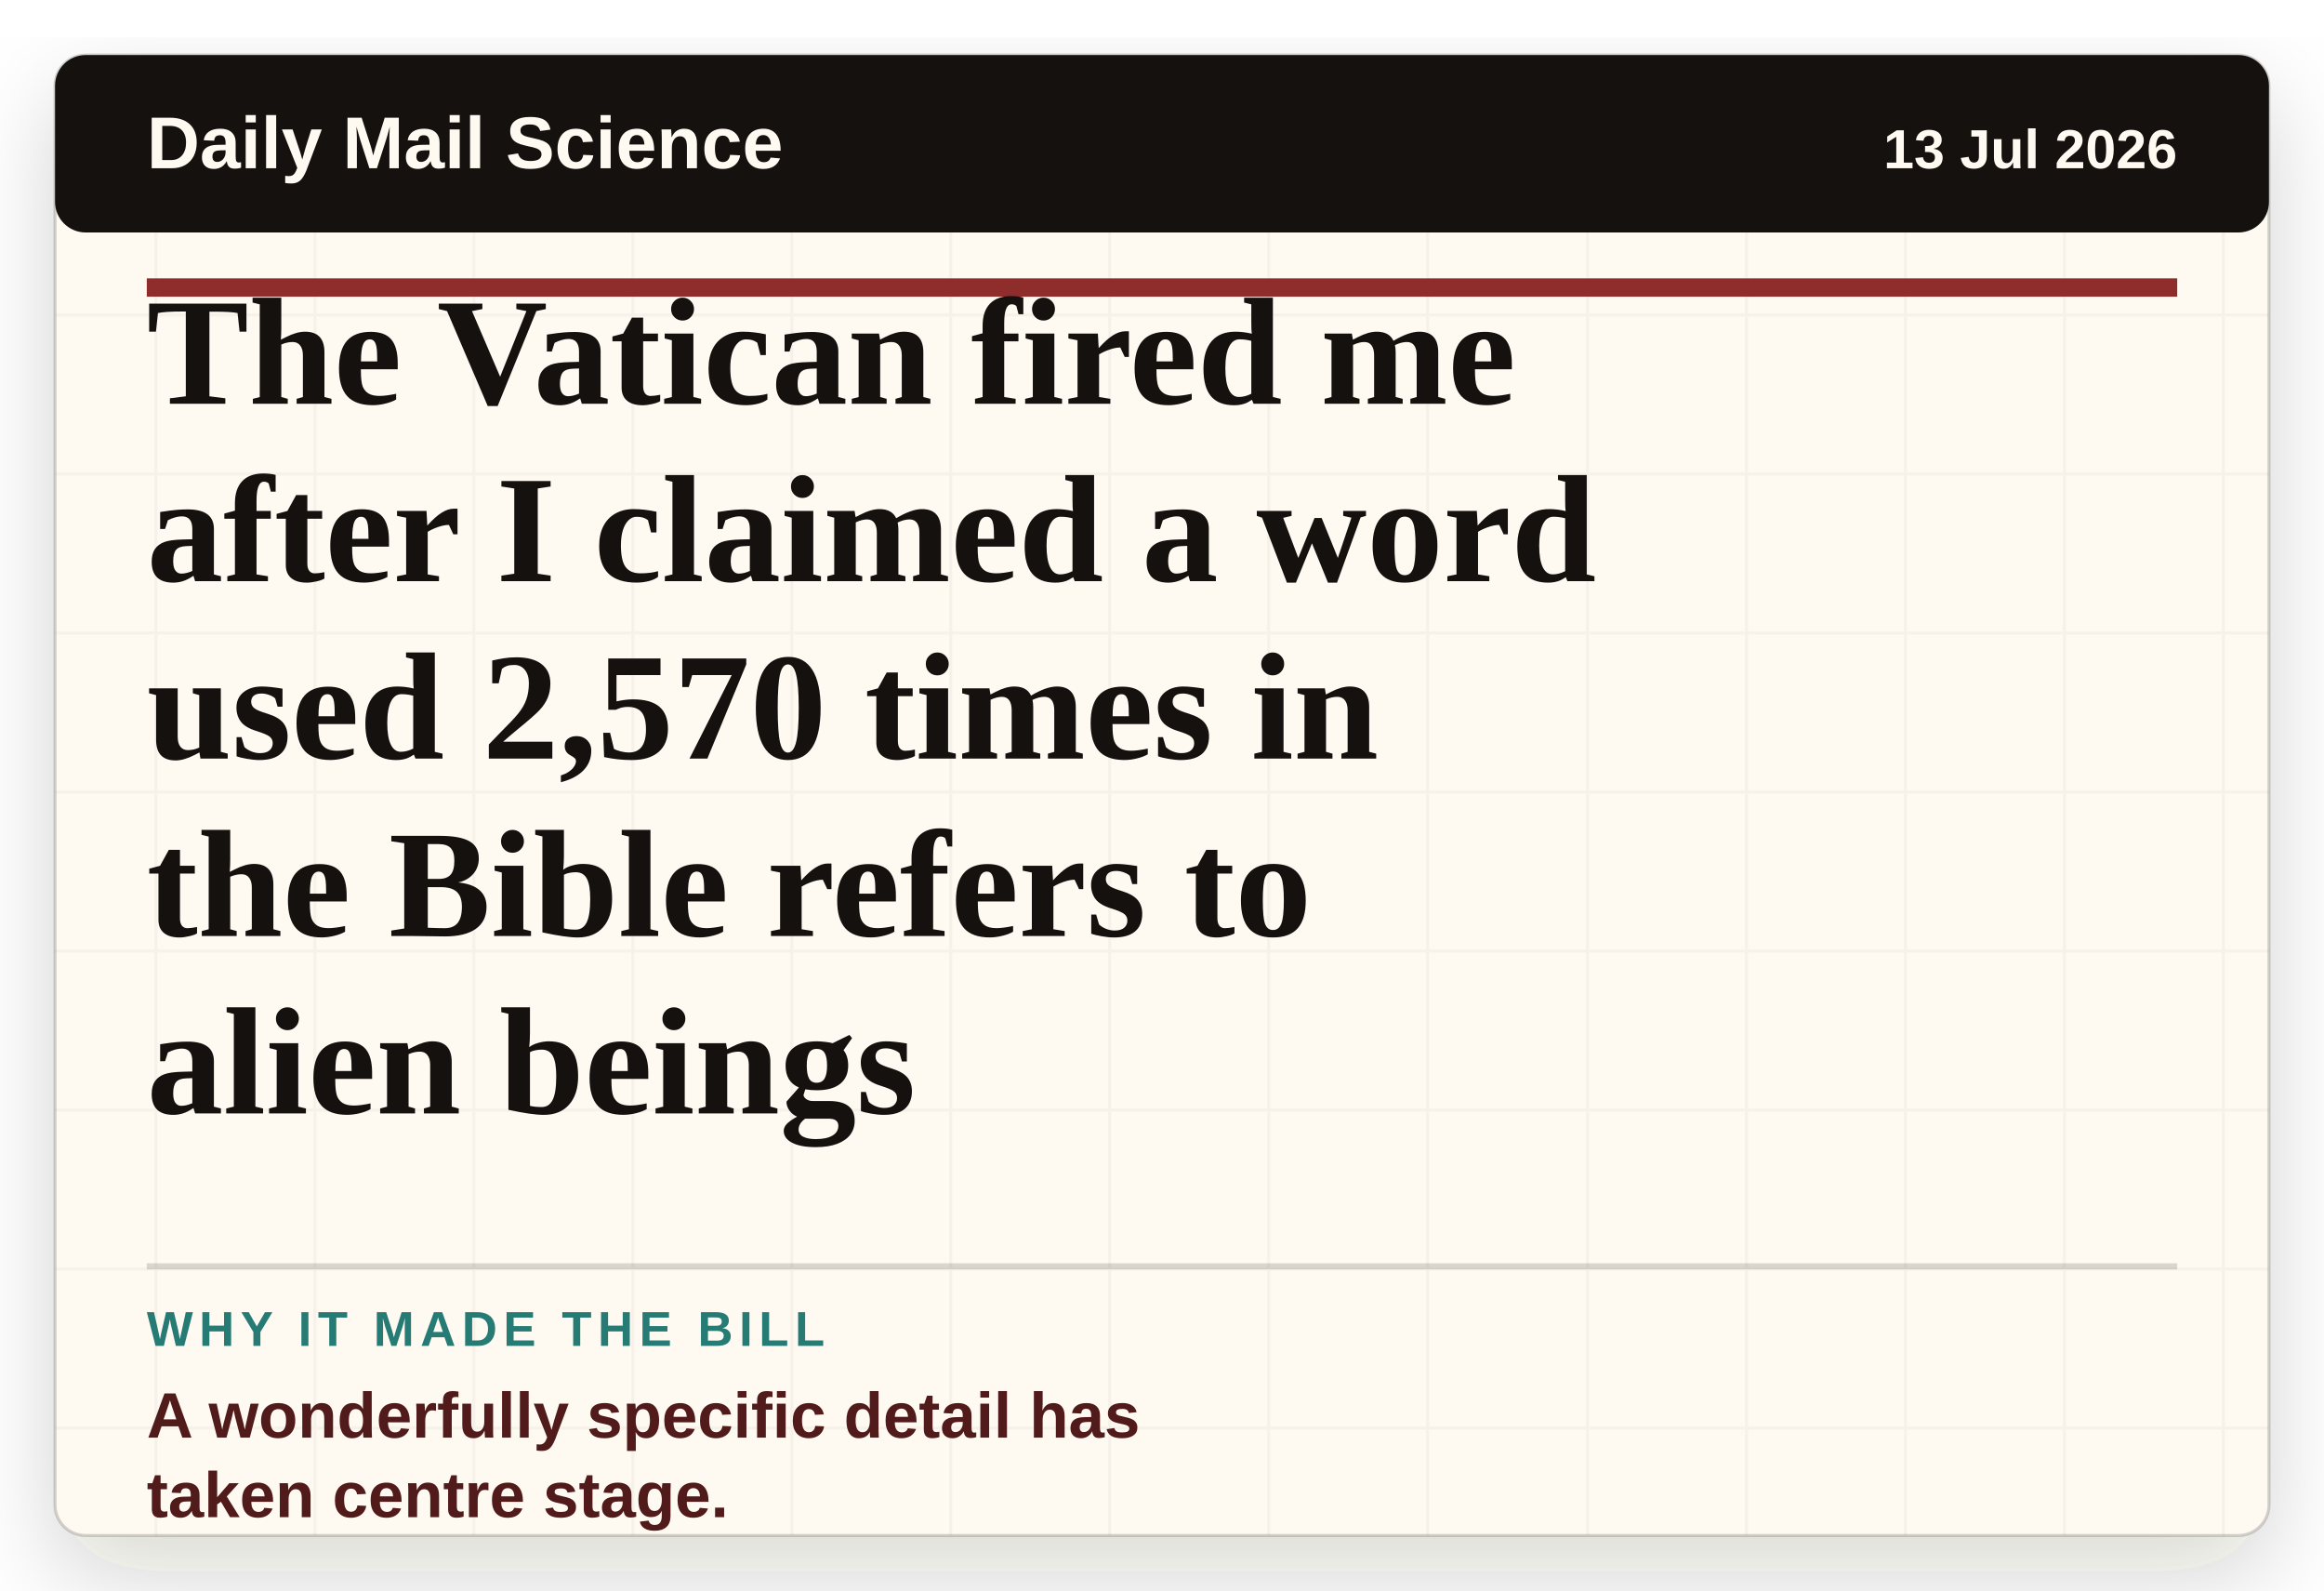
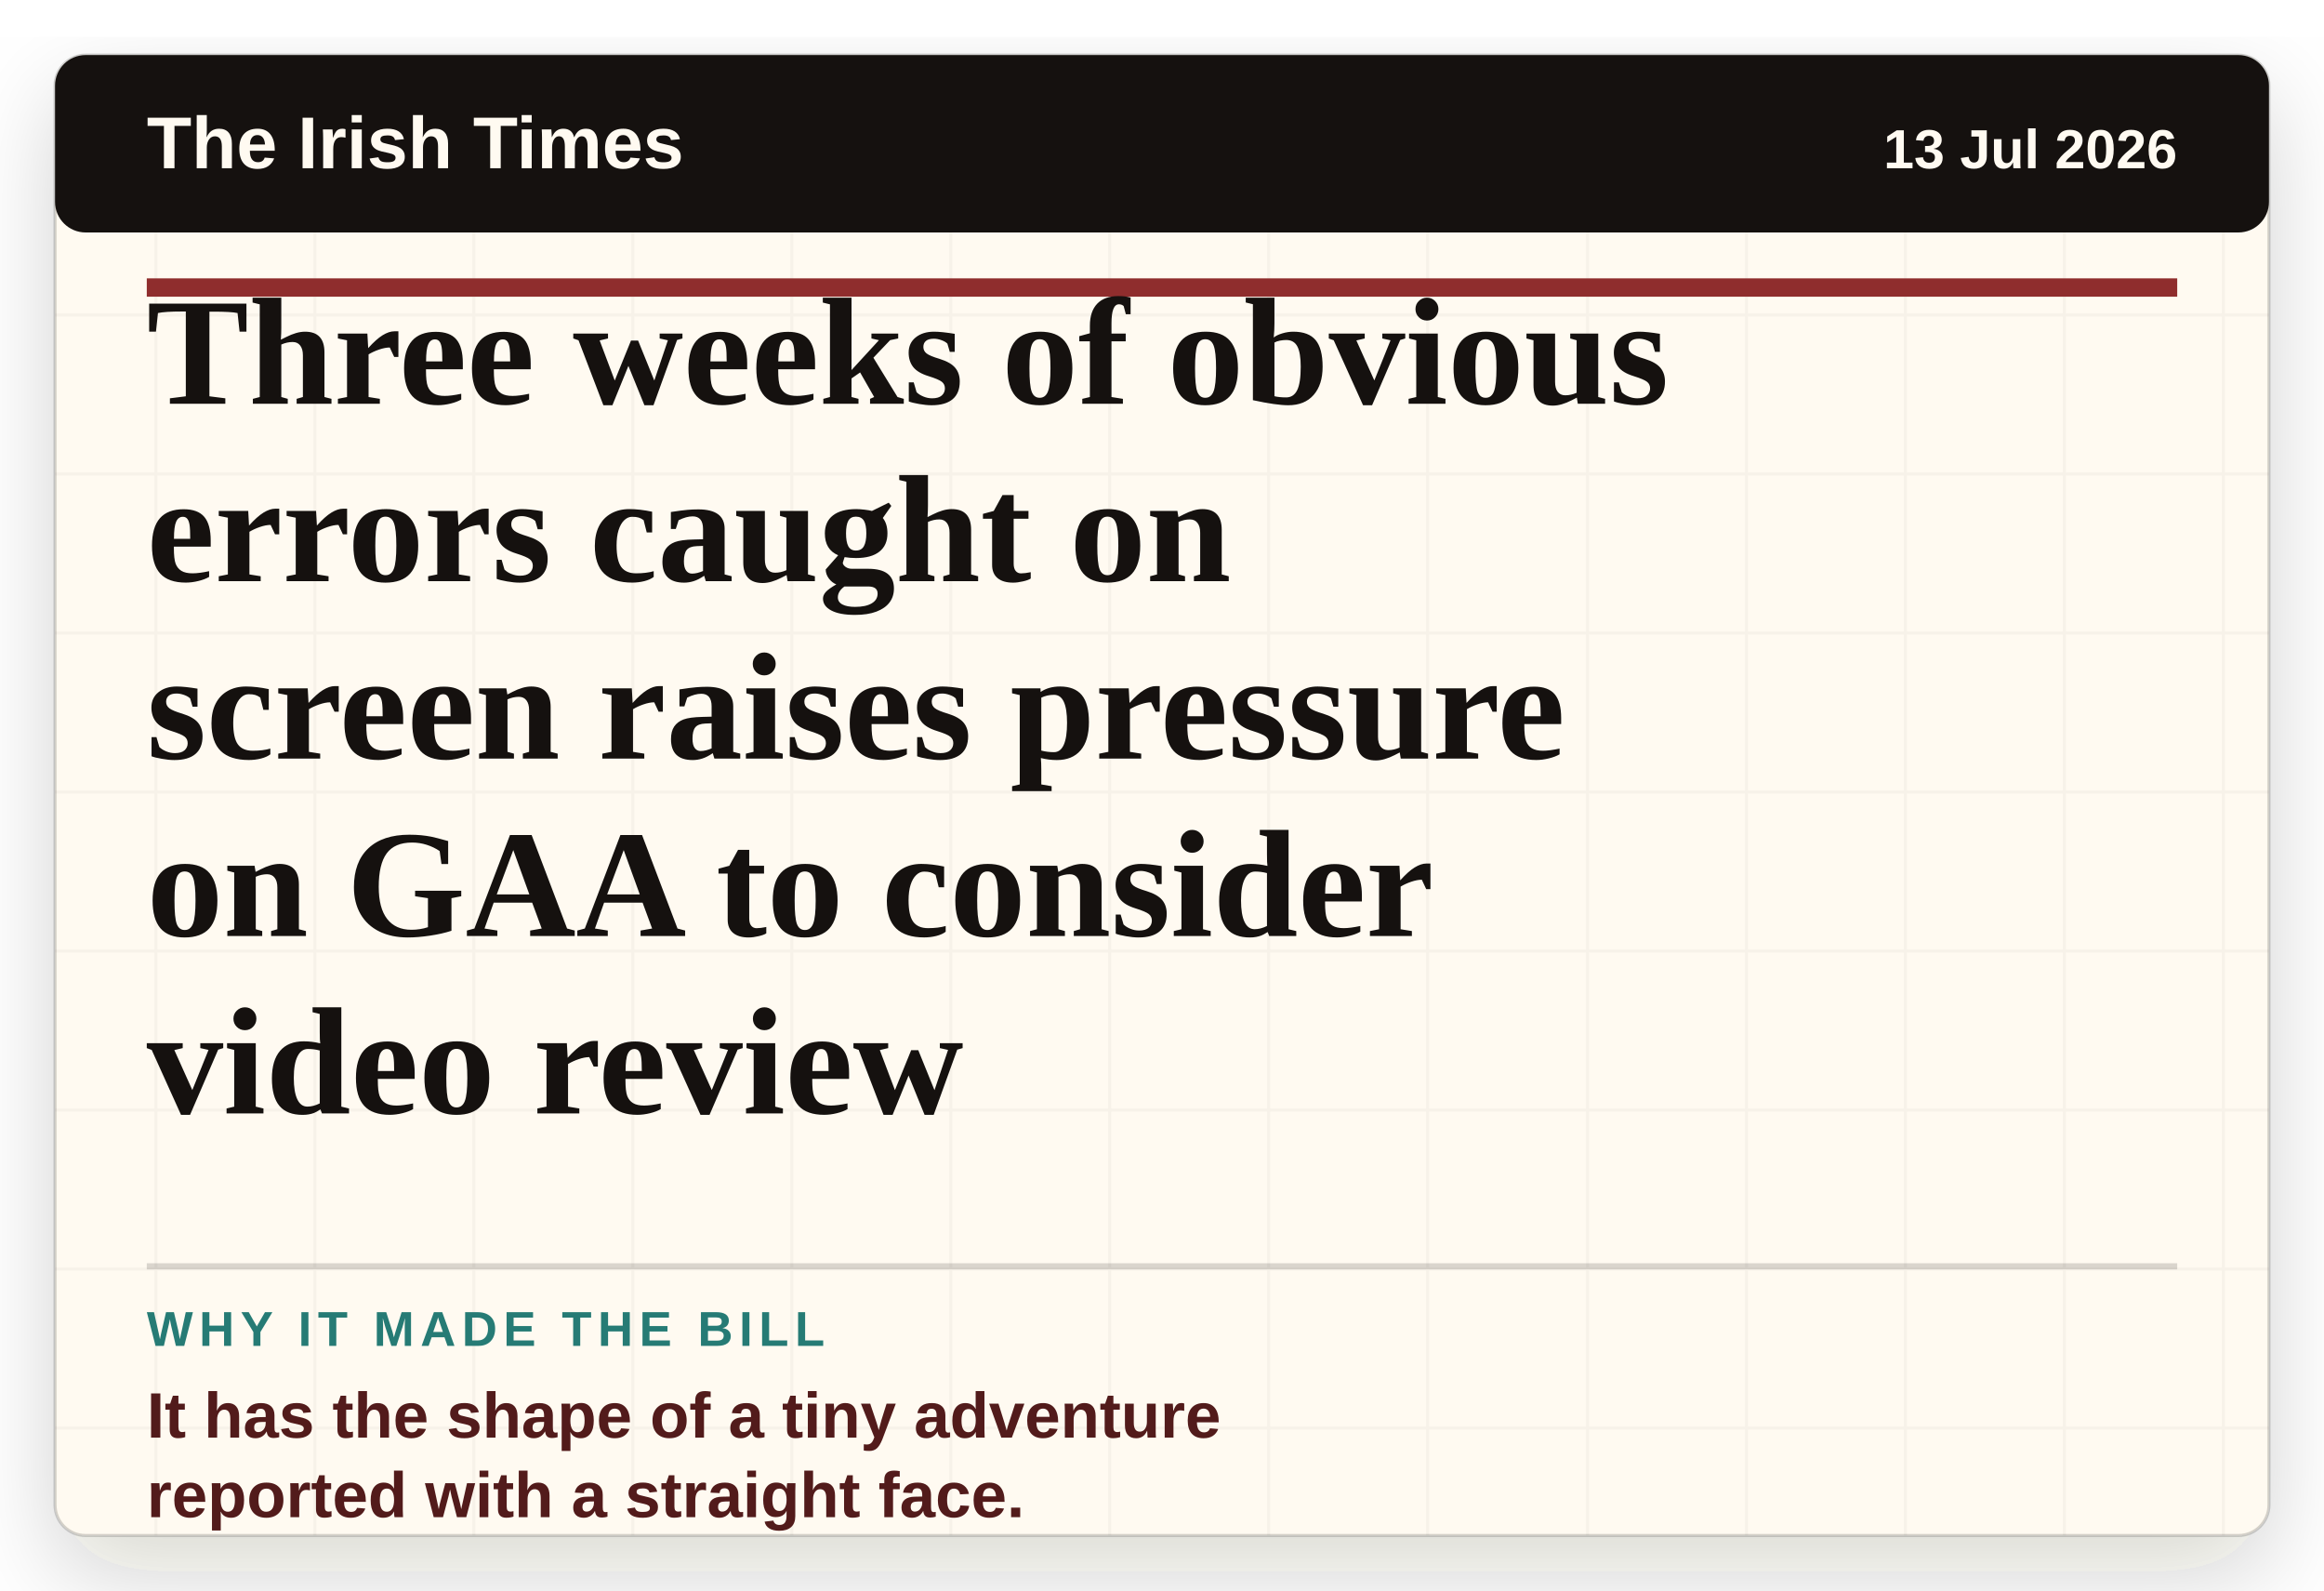
- <svg xmlns="http://www.w3.org/2000/svg" viewBox="0 0 760 520" role="img" aria-label="Headline card: The Vatican fired me after I claimed a word used 2,570 times in the Bible refers to alien beings">
+ <svg xmlns="http://www.w3.org/2000/svg" viewBox="0 0 760 520" role="img" aria-label="Headline card: Three weeks of obvious errors caught on screen raises pressure on GAA to consider video review">
  <defs>
    <filter id="paper-shadow" x="-8%" y="-8%" width="116%" height="116%">
      <feDropShadow dx="0" dy="12" stdDeviation="16" flood-color="#2c1c12" flood-opacity="0.18" />
    </filter>
    <pattern id="paper" width="52" height="52" patternUnits="userSpaceOnUse">
      <rect width="52" height="52" fill="#fffaf1" />
      <path d="M0 51H52M51 0V52" stroke="#15110f" stroke-opacity="0.035" />
    </pattern>
  </defs>
  <rect x="18" y="18" width="724" height="484" rx="10" fill="url(#paper)" filter="url(#paper-shadow)" />
  <rect x="18" y="18" width="724" height="484" rx="10" fill="none" stroke="#15110f" stroke-opacity="0.18" />
  <rect x="18" y="18" width="724" height="58" rx="10" fill="#15110f" />
-   <text x="48" y="55" class="masthead">Daily Mail Science</text>
+   <text x="48" y="55" class="masthead">The Irish Times</text>
  <text x="712" y="55" class="date" text-anchor="end">13 Jul 2026</text>
  <line x1="48" y1="94" x2="712" y2="94" stroke="#8f2d2d" stroke-width="6" />
-   <text x="48" y="132" class="headline">The Vatican fired me</text>
-   <text x="48" y="190" class="headline">after I claimed a word</text>
-   <text x="48" y="248" class="headline">used 2,570 times in</text>
-   <text x="48" y="306" class="headline">the Bible refers to</text>
-   <text x="48" y="364" class="headline">alien beings</text>
+   <text x="48" y="132" class="headline">Three weeks of obvious</text>
+   <text x="48" y="190" class="headline">errors caught on</text>
+   <text x="48" y="248" class="headline">screen raises pressure</text>
+   <text x="48" y="306" class="headline">on GAA to consider</text>
+   <text x="48" y="364" class="headline">video review</text>
  <line x1="48" y1="414" x2="712" y2="414" stroke="#15110f" stroke-opacity="0.16" stroke-width="2" />
  <text x="48" y="440" class="label">WHY IT MADE THE BILL</text>
-   <text x="48" y="470" class="why">A wonderfully specific detail has</text>
-   <text x="48" y="496" class="why">taken centre stage.</text>
+   <text x="48" y="470" class="why">It has the shape of a tiny adventure</text>
+   <text x="48" y="496" class="why">reported with a straight face.</text>
  <style>
    .masthead { fill: #fffaf1; font-family: Arial, sans-serif; font-size: 24px; font-weight: 800; letter-spacing: 0; }
    .date { fill: #fffaf1; font-family: Arial, sans-serif; font-size: 18px; font-weight: 700; letter-spacing: 0; }
    .headline { fill: #15110f; font-family: Georgia, 'Times New Roman', serif; font-size: 50px; font-weight: 800; letter-spacing: 0; }
    .label { fill: #267b75; font-family: Arial, sans-serif; font-size: 16px; font-weight: 900; letter-spacing: 2px; }
    .why { fill: #521b1b; font-family: Arial, sans-serif; font-size: 21px; font-weight: 800; letter-spacing: 0; }
  </style>
</svg>
